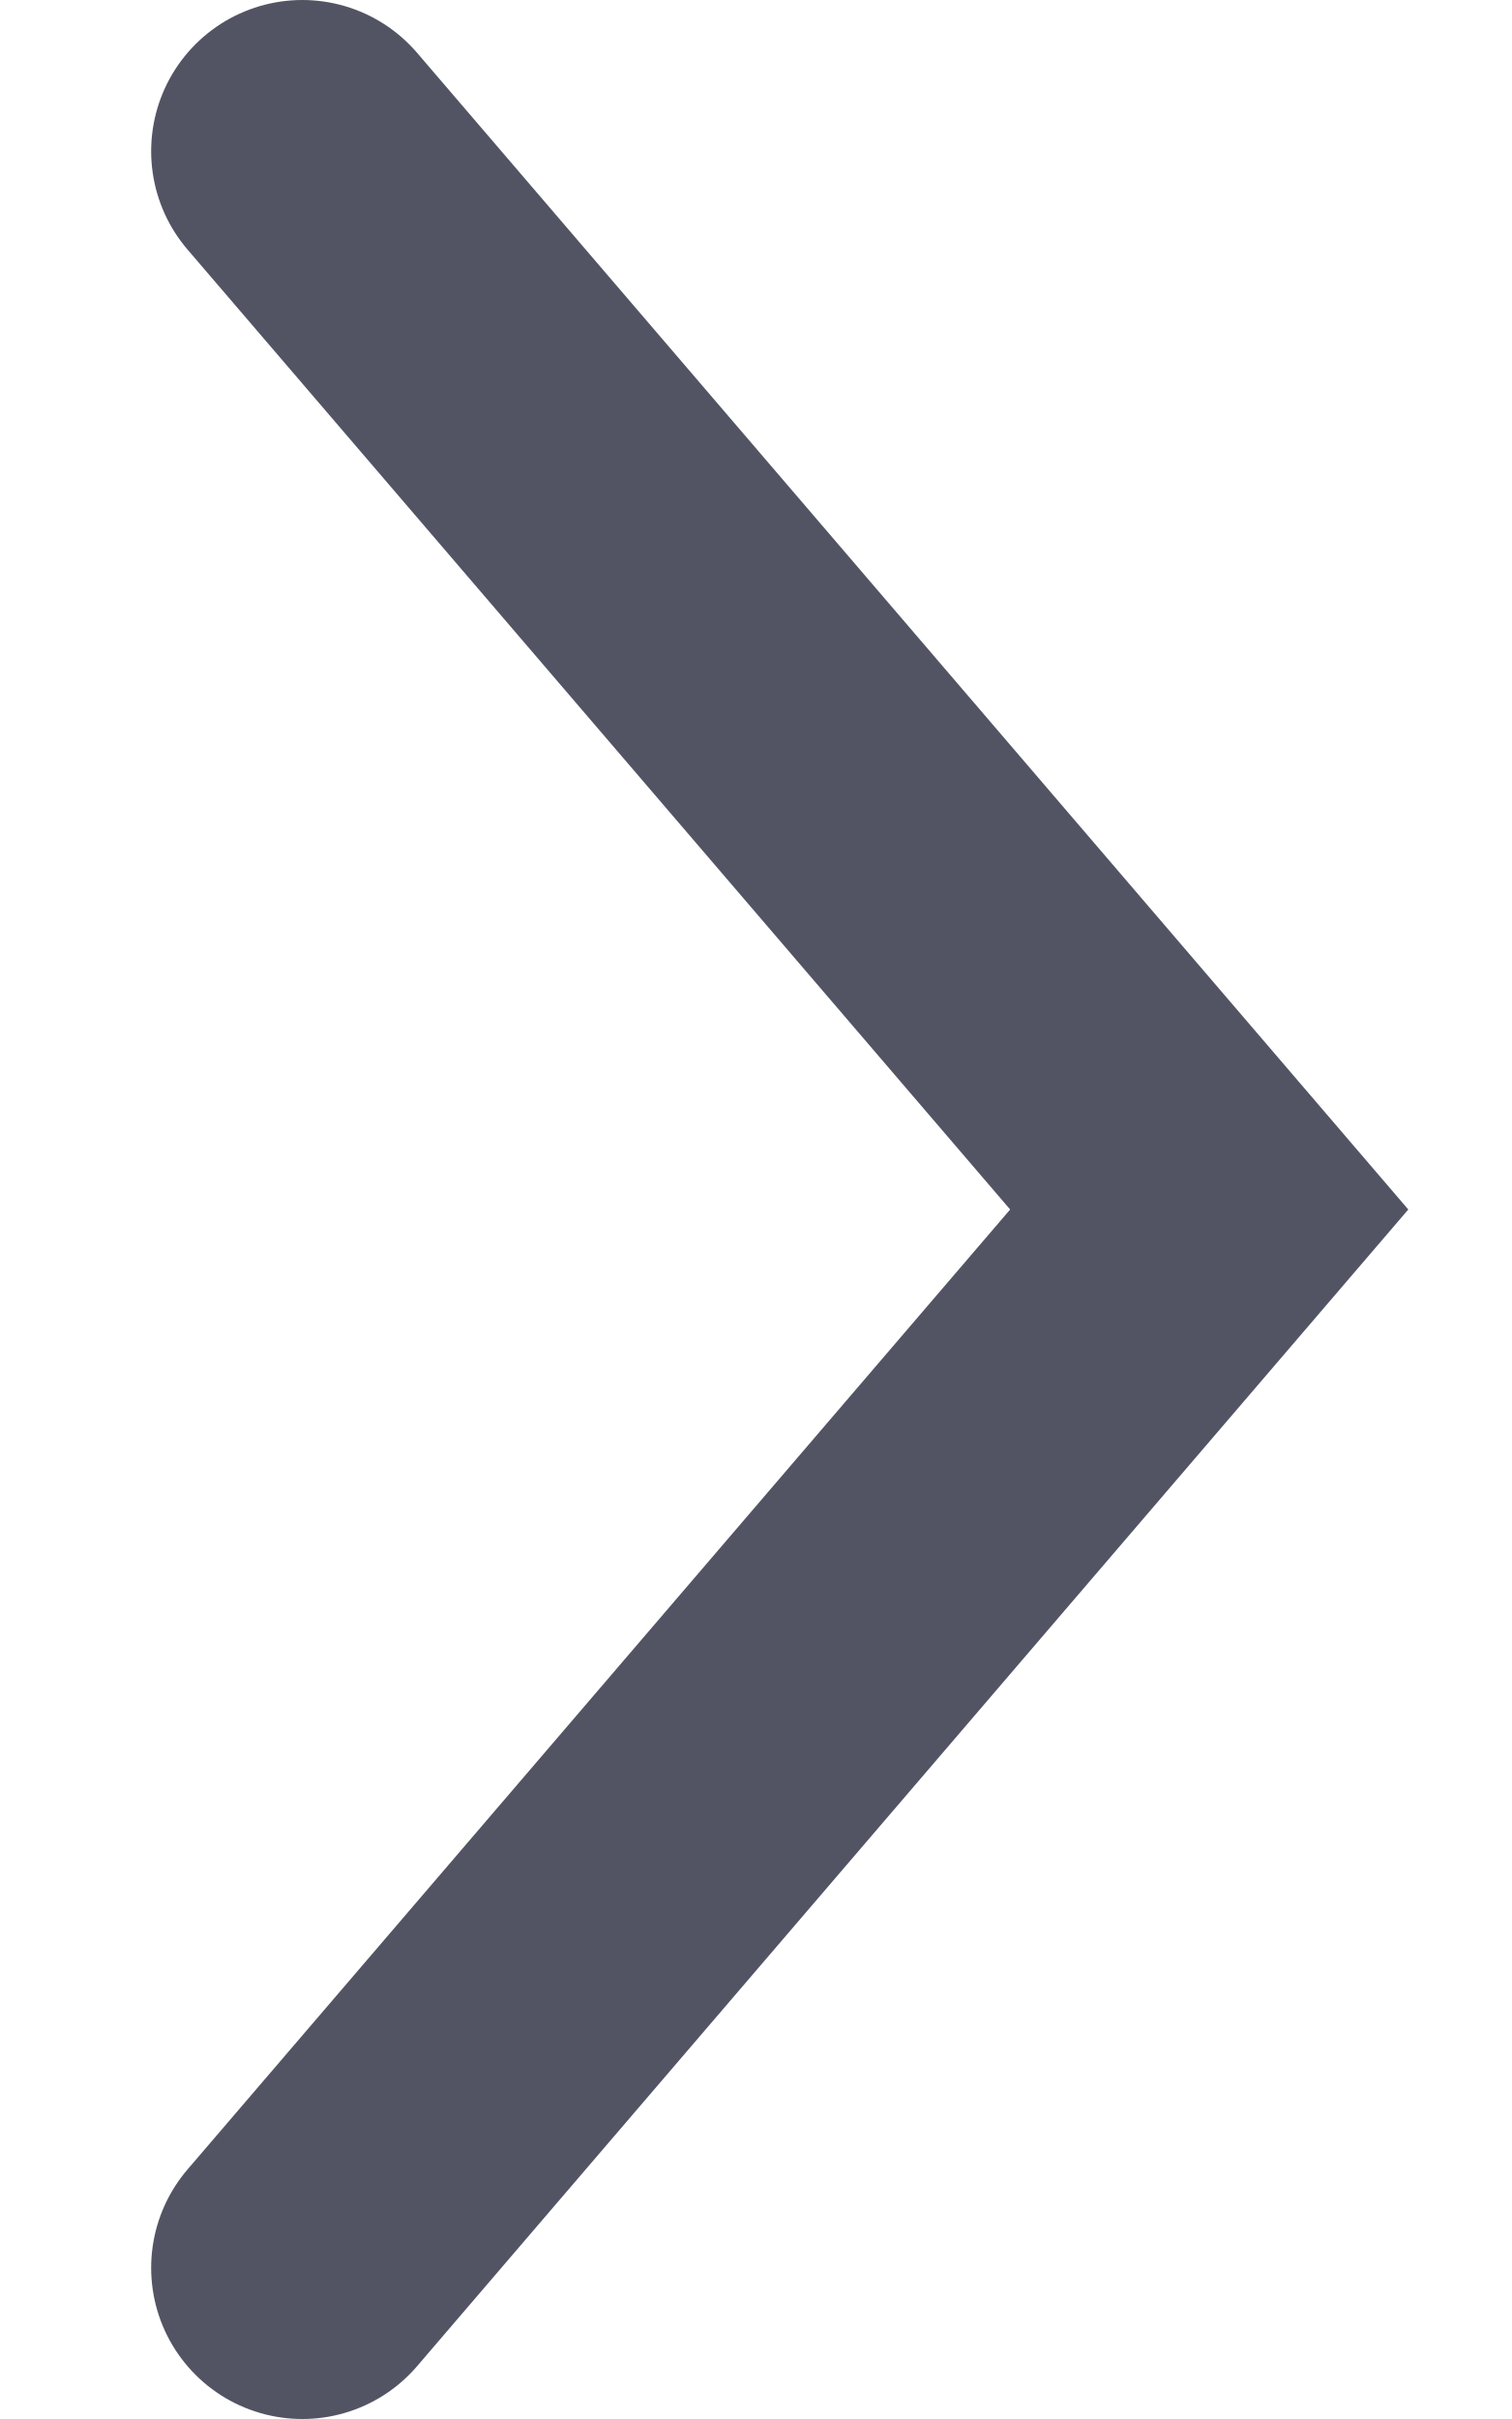
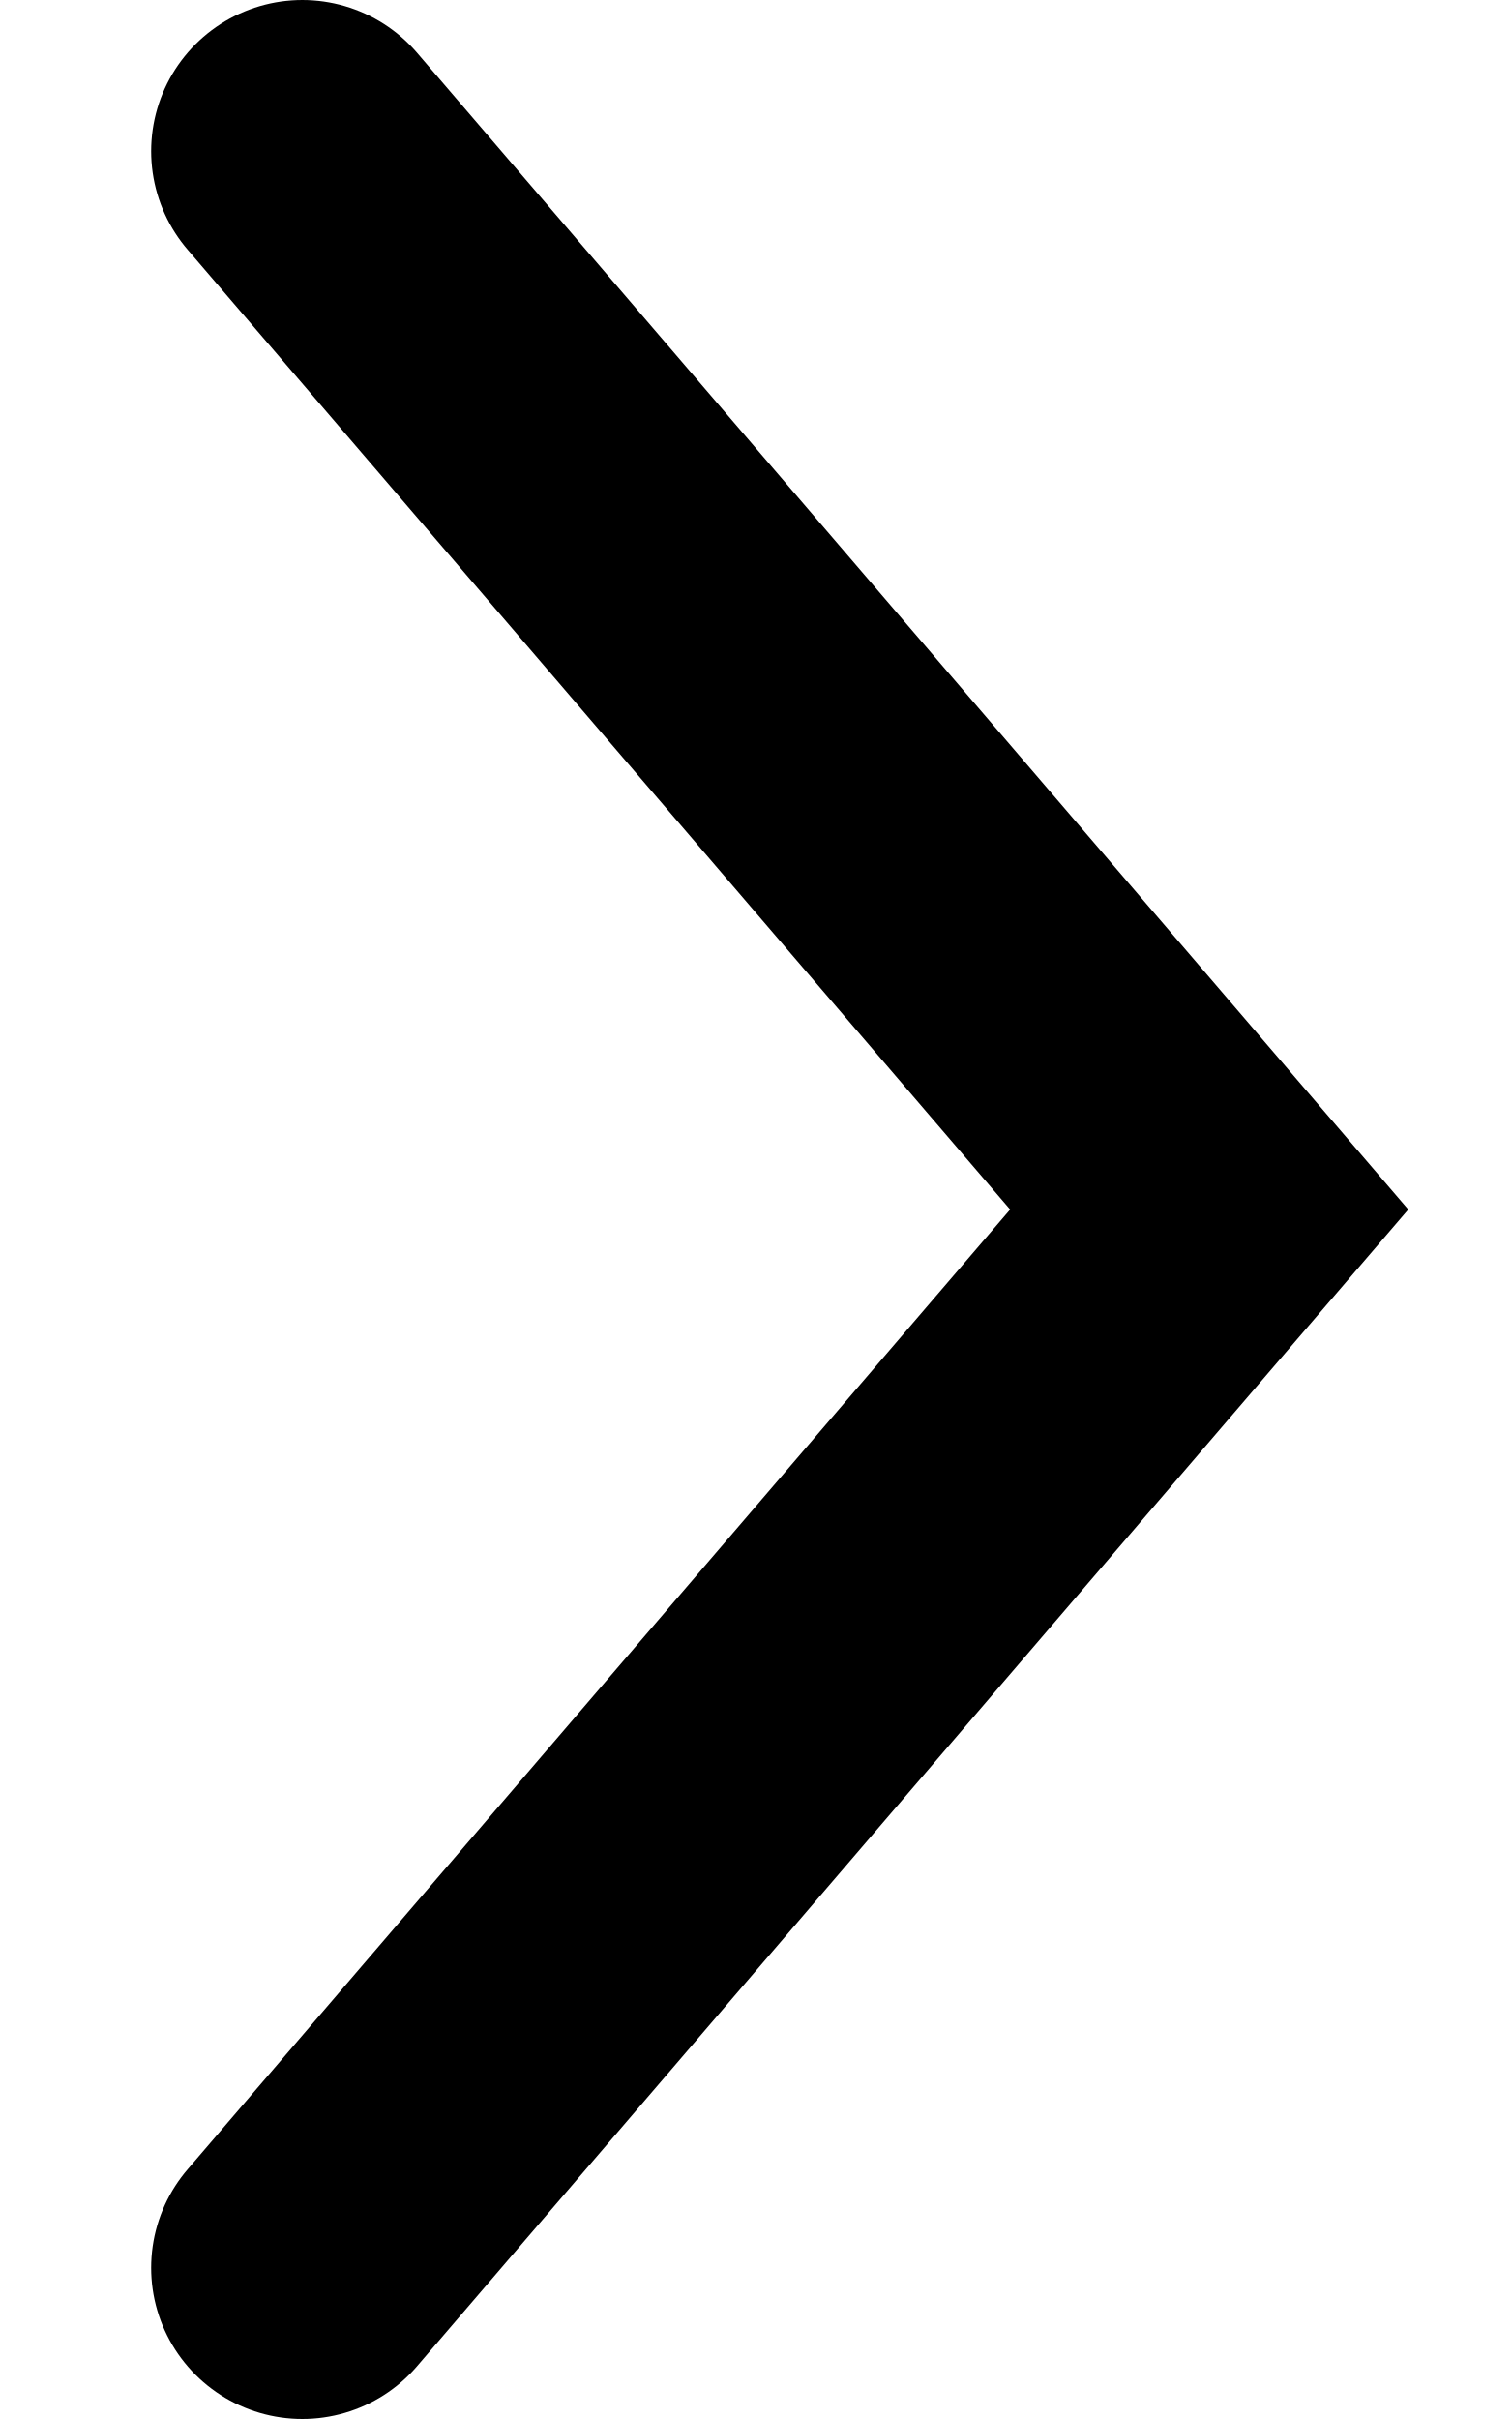
<svg xmlns="http://www.w3.org/2000/svg" width="5" height="8" viewBox="0 0 5 8" fill="none">
-   <path d="M1 0.5L4 4L1 7.5" stroke="#525463" stroke-linecap="round" />
+   <path d="M1 0.5L4 4L1 7.5" stroke="currentColor" stroke-linecap="round" />
</svg>
